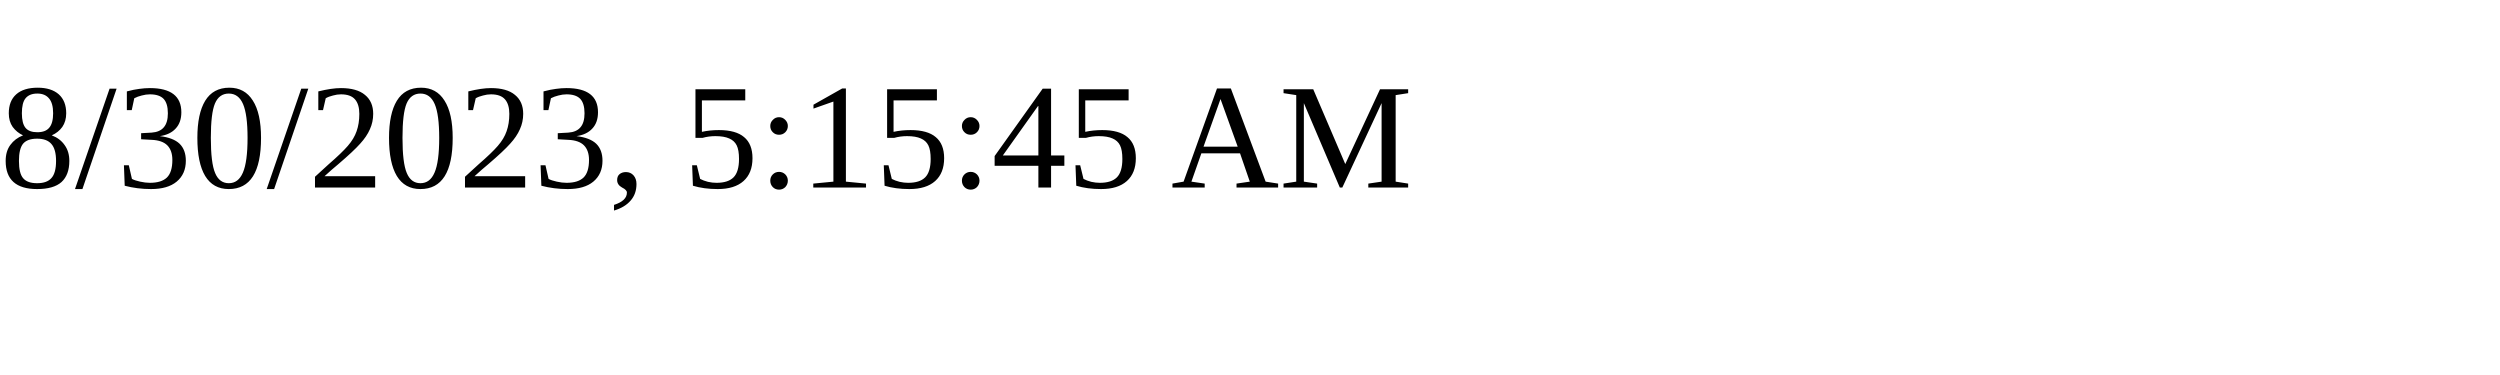
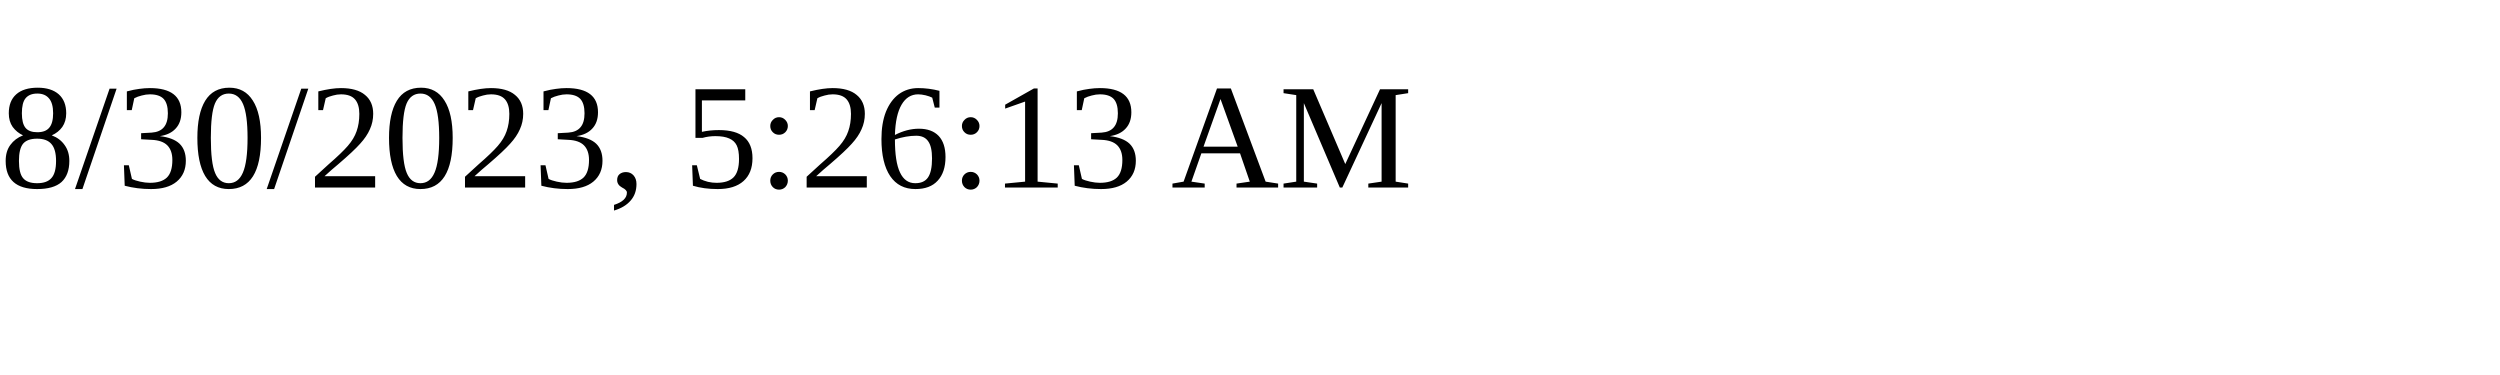
<svg xmlns="http://www.w3.org/2000/svg" height="30" width="200">
-   <text x="0" y="15">8/30/2023, 5:15:45 AM</text>
+   <text x="0" y="15">8/30/2023, 5:26:13 AM</text>
</svg>
